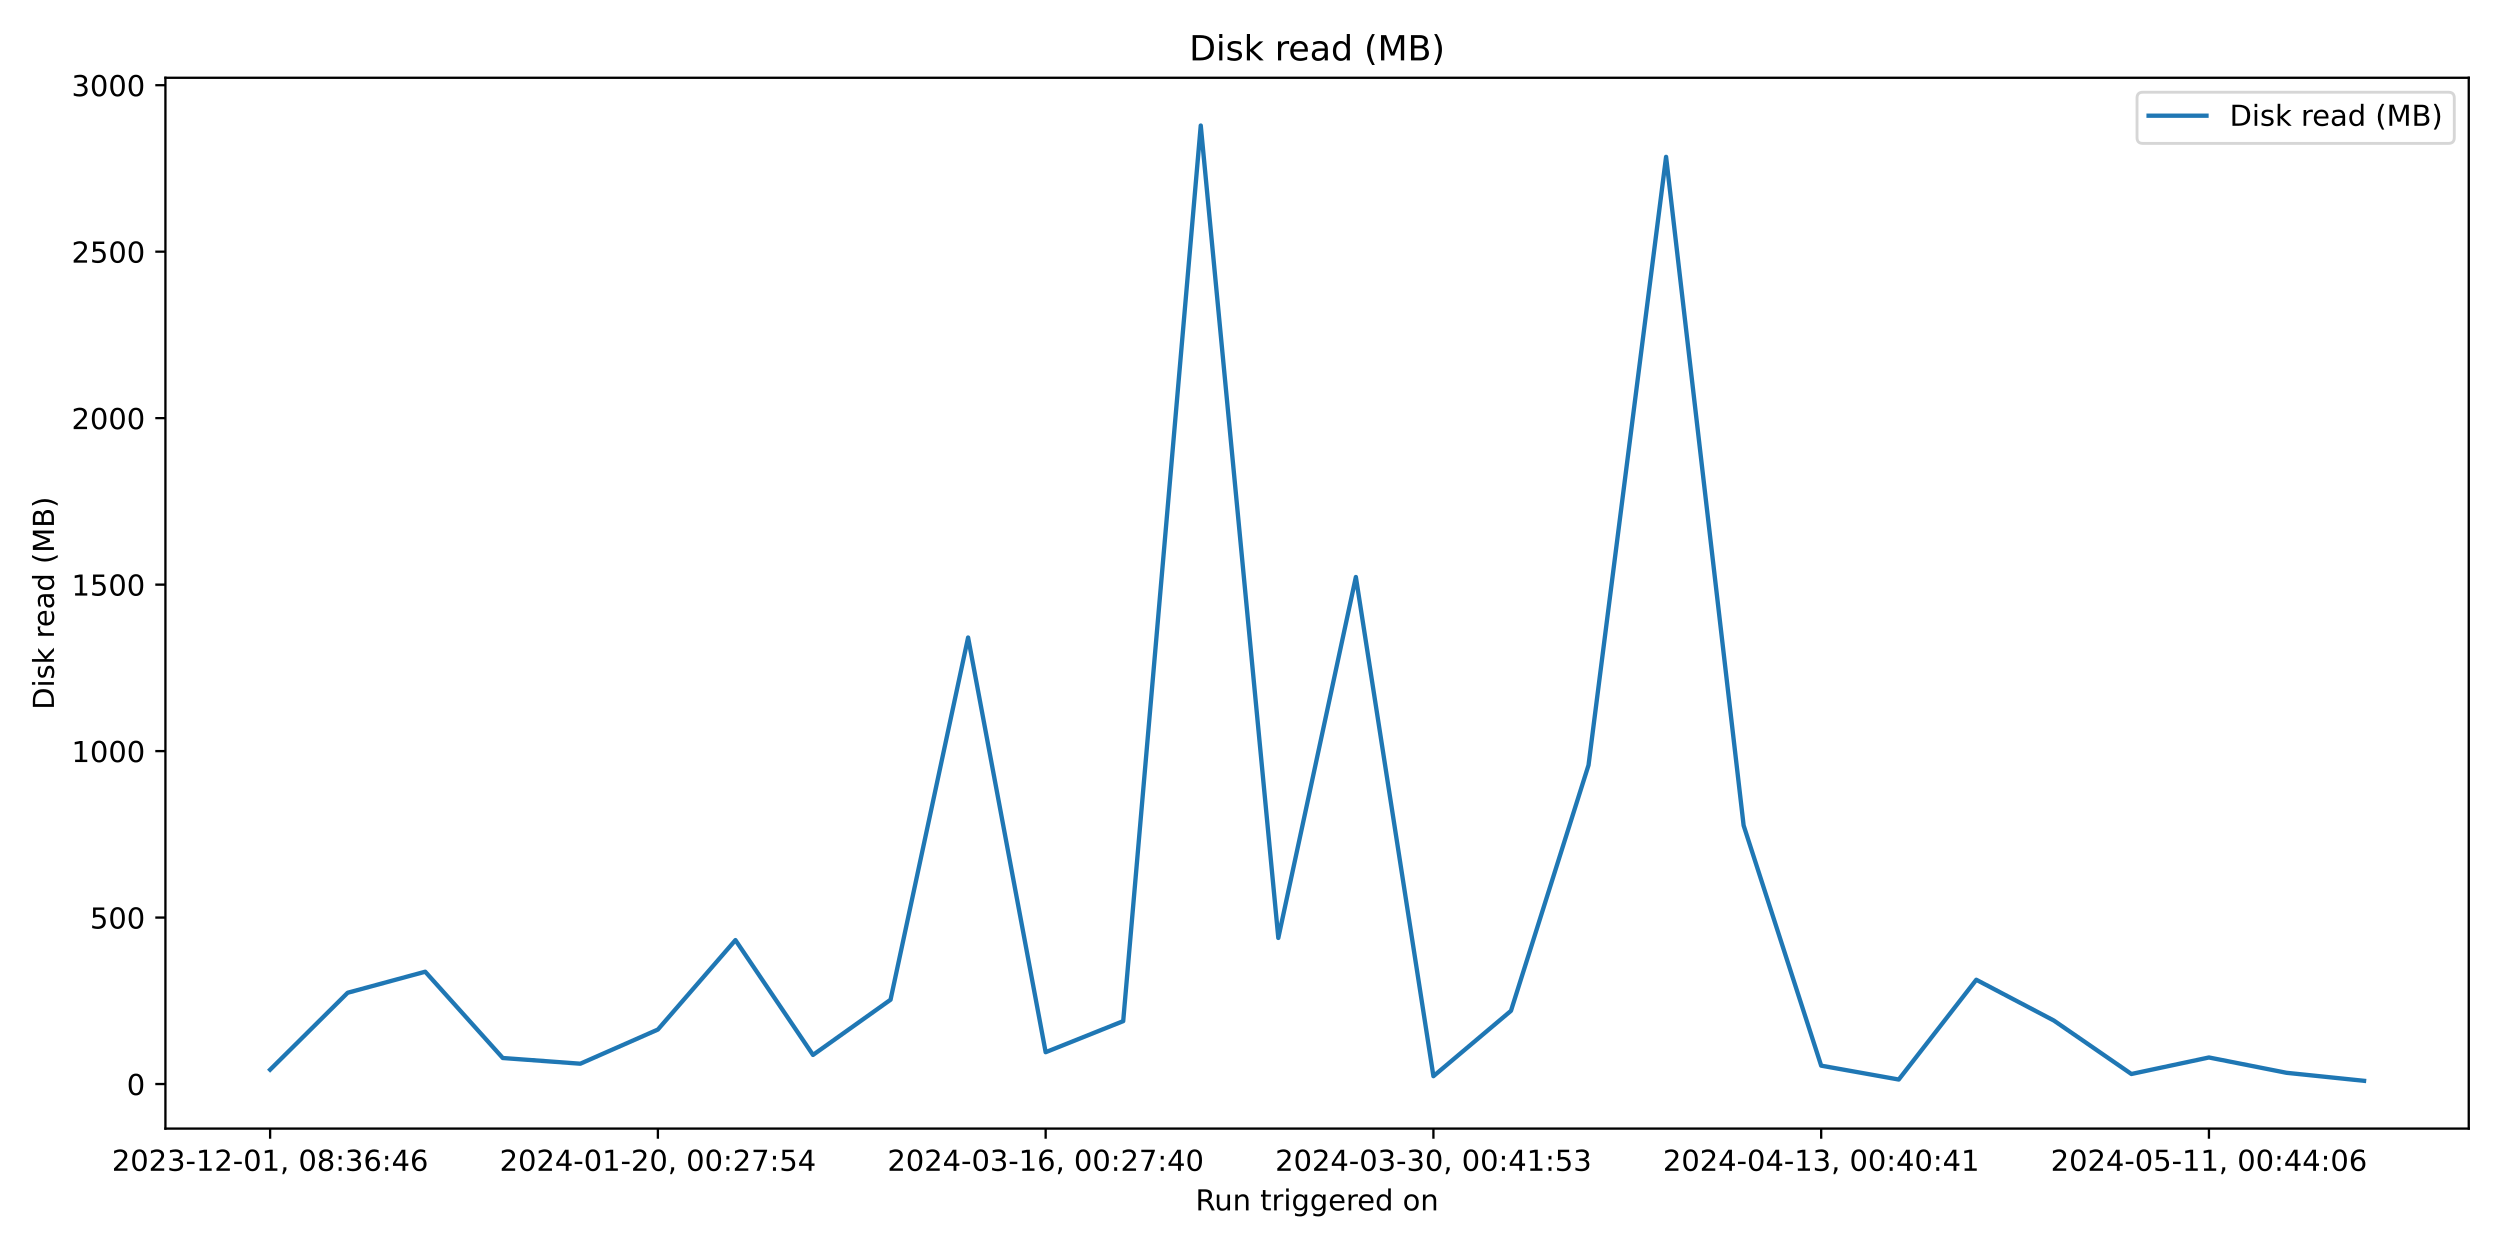
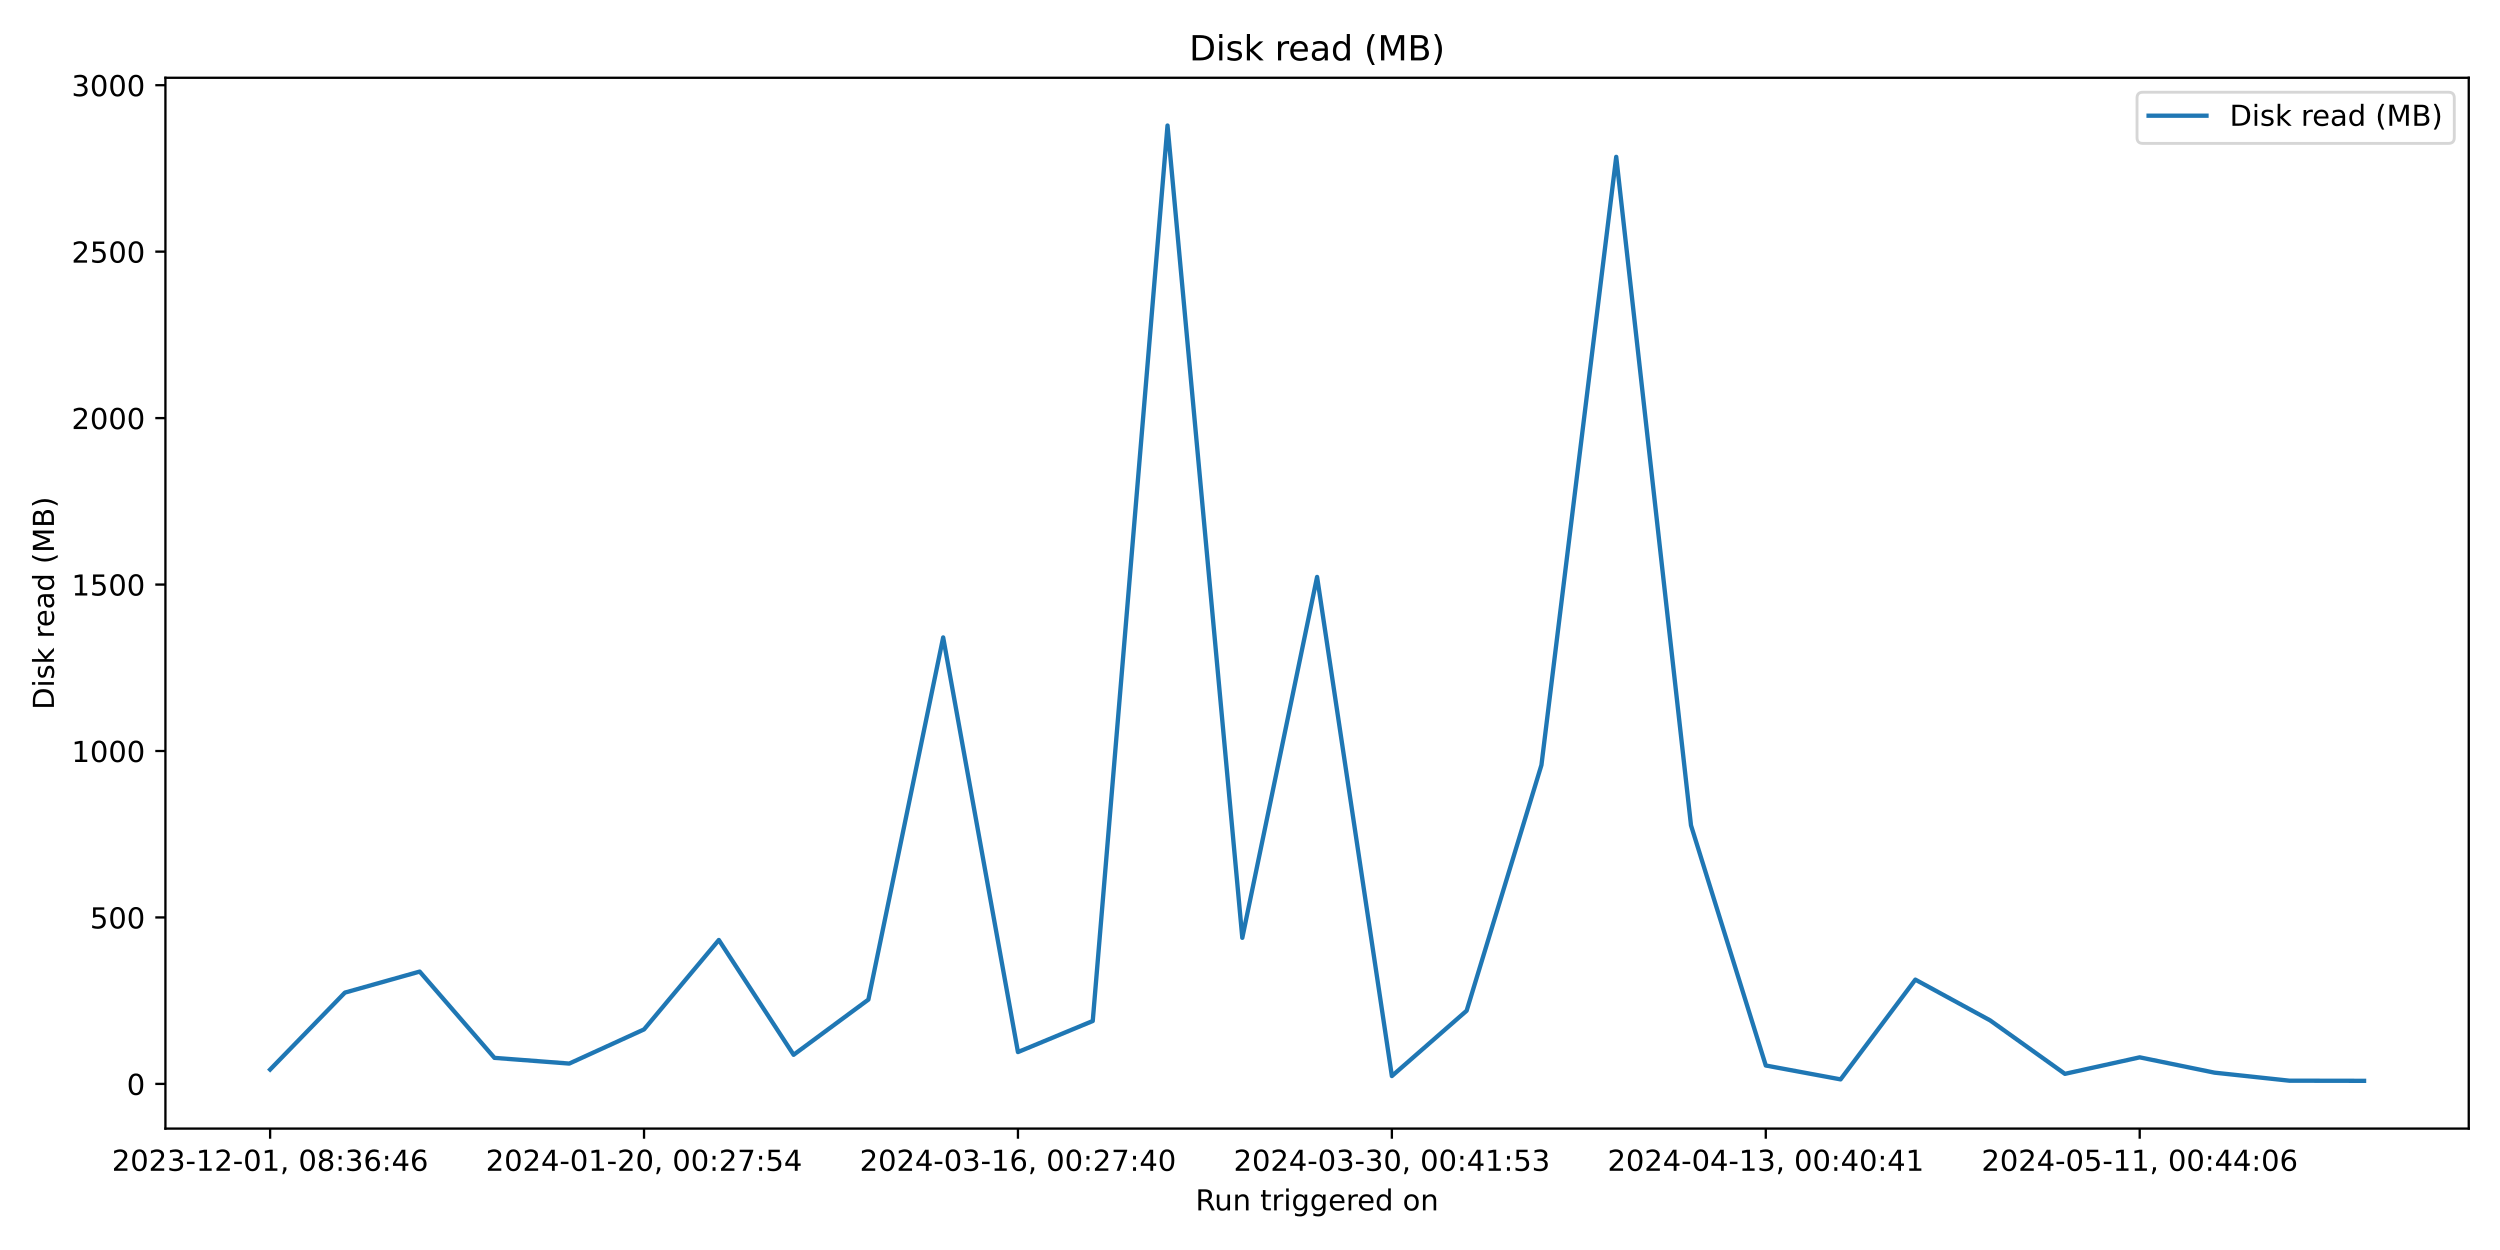
<svg xmlns="http://www.w3.org/2000/svg" xmlns:xlink="http://www.w3.org/1999/xlink" width="864pt" height="432pt" viewBox="0 0 864 432" version="1.1">
  <defs>
    <style type="text/css">*{stroke-linejoin: round; stroke-linecap: butt}</style>
  </defs>
  <g id="figure_1">
    <g id="patch_1">
      <path d="M 0 432  L 864 432  L 864 0  L 0 0  z " style="fill: #ffffff" />
    </g>
    <g id="axes_1">
      <g id="patch_2">
        <path d="M 57.17 390.04  L 853.2 390.04  L 853.2 26.88  L 57.17 26.88  z " style="fill: #ffffff" />
      </g>
      <g id="matplotlib.axis_1">
        <g id="xtick_1">
          <g id="line2d_1">
            <defs>
-               <path id="m2369313ca2" d="M 0 0  L 0 3.5  " style="stroke: #000000; stroke-width: 0.8" />
+               <path id="ma6de5b61db" d="M 0 0  L 0 3.5  " style="stroke: #000000; stroke-width: 0.8" />
            </defs>
            <g>
-               <use xlink:href="#m2369313ca2" x="93.353" y="390.04" style="stroke: #000000; stroke-width: 0.8" />
+               <use xlink:href="#ma6de5b61db" x="93.353" y="390.04" style="stroke: #000000; stroke-width: 0.8" />
            </g>
          </g>
          <g id="text_1">
            <g transform="translate(38.66099 404.6384) scale(0.1 -0.1)">
              <defs>
                <path id="DejaVuSans-32" d="M 1228 531  L 3431 531  L 3431 0  L 469 0  L 469 531  Q 828 903 1448 1529  Q 2069 2156 2228 2338  Q 2531 2678 2651 2914  Q 2772 3150 2772 3378  Q 2772 3750 2511 3984  Q 2250 4219 1831 4219  Q 1534 4219 1204 4116  Q 875 4013 500 3803  L 500 4441  Q 881 4594 1212 4672  Q 1544 4750 1819 4750  Q 2544 4750 2975 4387  Q 3406 4025 3406 3419  Q 3406 3131 3298 2873  Q 3191 2616 2906 2266  Q 2828 2175 2409 1742  Q 1991 1309 1228 531  z " transform="scale(0.015625)" />
                <path id="DejaVuSans-30" d="M 2034 4250  Q 1547 4250 1301 3770  Q 1056 3291 1056 2328  Q 1056 1369 1301 889  Q 1547 409 2034 409  Q 2525 409 2770 889  Q 3016 1369 3016 2328  Q 3016 3291 2770 3770  Q 2525 4250 2034 4250  z M 2034 4750  Q 2819 4750 3233 4129  Q 3647 3509 3647 2328  Q 3647 1150 3233 529  Q 2819 -91 2034 -91  Q 1250 -91 836 529  Q 422 1150 422 2328  Q 422 3509 836 4129  Q 1250 4750 2034 4750  z " transform="scale(0.015625)" />
                <path id="DejaVuSans-33" d="M 2597 2516  Q 3050 2419 3304 2112  Q 3559 1806 3559 1356  Q 3559 666 3084 287  Q 2609 -91 1734 -91  Q 1441 -91 1130 -33  Q 819 25 488 141  L 488 750  Q 750 597 1062 519  Q 1375 441 1716 441  Q 2309 441 2620 675  Q 2931 909 2931 1356  Q 2931 1769 2642 2001  Q 2353 2234 1838 2234  L 1294 2234  L 1294 2753  L 1863 2753  Q 2328 2753 2575 2939  Q 2822 3125 2822 3475  Q 2822 3834 2567 4026  Q 2313 4219 1838 4219  Q 1578 4219 1281 4162  Q 984 4106 628 3988  L 628 4550  Q 988 4650 1302 4700  Q 1616 4750 1894 4750  Q 2613 4750 3031 4423  Q 3450 4097 3450 3541  Q 3450 3153 3228 2886  Q 3006 2619 2597 2516  z " transform="scale(0.015625)" />
                <path id="DejaVuSans-2d" d="M 313 2009  L 1997 2009  L 1997 1497  L 313 1497  L 313 2009  z " transform="scale(0.015625)" />
                <path id="DejaVuSans-31" d="M 794 531  L 1825 531  L 1825 4091  L 703 3866  L 703 4441  L 1819 4666  L 2450 4666  L 2450 531  L 3481 531  L 3481 0  L 794 0  L 794 531  z " transform="scale(0.015625)" />
                <path id="DejaVuSans-2c" d="M 750 794  L 1409 794  L 1409 256  L 897 -744  L 494 -744  L 750 256  L 750 794  z " transform="scale(0.015625)" />
                <path id="DejaVuSans-20" transform="scale(0.015625)" />
                <path id="DejaVuSans-38" d="M 2034 2216  Q 1584 2216 1326 1975  Q 1069 1734 1069 1313  Q 1069 891 1326 650  Q 1584 409 2034 409  Q 2484 409 2743 651  Q 3003 894 3003 1313  Q 3003 1734 2745 1975  Q 2488 2216 2034 2216  z M 1403 2484  Q 997 2584 770 2862  Q 544 3141 544 3541  Q 544 4100 942 4425  Q 1341 4750 2034 4750  Q 2731 4750 3128 4425  Q 3525 4100 3525 3541  Q 3525 3141 3298 2862  Q 3072 2584 2669 2484  Q 3125 2378 3379 2068  Q 3634 1759 3634 1313  Q 3634 634 3220 271  Q 2806 -91 2034 -91  Q 1263 -91 848 271  Q 434 634 434 1313  Q 434 1759 690 2068  Q 947 2378 1403 2484  z M 1172 3481  Q 1172 3119 1398 2916  Q 1625 2713 2034 2713  Q 2441 2713 2670 2916  Q 2900 3119 2900 3481  Q 2900 3844 2670 4047  Q 2441 4250 2034 4250  Q 1625 4250 1398 4047  Q 1172 3844 1172 3481  z " transform="scale(0.015625)" />
                <path id="DejaVuSans-3a" d="M 750 794  L 1409 794  L 1409 0  L 750 0  L 750 794  z M 750 3309  L 1409 3309  L 1409 2516  L 750 2516  L 750 3309  z " transform="scale(0.015625)" />
                <path id="DejaVuSans-36" d="M 2113 2584  Q 1688 2584 1439 2293  Q 1191 2003 1191 1497  Q 1191 994 1439 701  Q 1688 409 2113 409  Q 2538 409 2786 701  Q 3034 994 3034 1497  Q 3034 2003 2786 2293  Q 2538 2584 2113 2584  z M 3366 4563  L 3366 3988  Q 3128 4100 2886 4159  Q 2644 4219 2406 4219  Q 1781 4219 1451 3797  Q 1122 3375 1075 2522  Q 1259 2794 1537 2939  Q 1816 3084 2150 3084  Q 2853 3084 3261 2657  Q 3669 2231 3669 1497  Q 3669 778 3244 343  Q 2819 -91 2113 -91  Q 1303 -91 875 529  Q 447 1150 447 2328  Q 447 3434 972 4092  Q 1497 4750 2381 4750  Q 2619 4750 2861 4703  Q 3103 4656 3366 4563  z " transform="scale(0.015625)" />
                <path id="DejaVuSans-34" d="M 2419 4116  L 825 1625  L 2419 1625  L 2419 4116  z M 2253 4666  L 3047 4666  L 3047 1625  L 3713 1625  L 3713 1100  L 3047 1100  L 3047 0  L 2419 0  L 2419 1100  L 313 1100  L 313 1709  L 2253 4666  z " transform="scale(0.015625)" />
              </defs>
              <use xlink:href="#DejaVuSans-32" />
              <use xlink:href="#DejaVuSans-30" x="63.623" />
              <use xlink:href="#DejaVuSans-32" x="127.246" />
              <use xlink:href="#DejaVuSans-33" x="190.869" />
              <use xlink:href="#DejaVuSans-2d" x="254.492" />
              <use xlink:href="#DejaVuSans-31" x="290.576" />
              <use xlink:href="#DejaVuSans-32" x="354.199" />
              <use xlink:href="#DejaVuSans-2d" x="417.822" />
              <use xlink:href="#DejaVuSans-30" x="453.906" />
              <use xlink:href="#DejaVuSans-31" x="517.529" />
              <use xlink:href="#DejaVuSans-2c" x="581.152" />
              <use xlink:href="#DejaVuSans-20" x="612.939" />
              <use xlink:href="#DejaVuSans-30" x="644.727" />
              <use xlink:href="#DejaVuSans-38" x="708.35" />
              <use xlink:href="#DejaVuSans-3a" x="771.973" />
              <use xlink:href="#DejaVuSans-33" x="805.664" />
              <use xlink:href="#DejaVuSans-36" x="869.287" />
              <use xlink:href="#DejaVuSans-3a" x="932.91" />
              <use xlink:href="#DejaVuSans-34" x="966.602" />
              <use xlink:href="#DejaVuSans-36" x="1030.225" />
            </g>
          </g>
        </g>
        <g id="xtick_2">
          <g id="line2d_2">
            <g>
-               <use xlink:href="#m2369313ca2" x="227.365" y="390.04" style="stroke: #000000; stroke-width: 0.8" />
+               <use xlink:href="#ma6de5b61db" x="222.579" y="390.04" style="stroke: #000000; stroke-width: 0.8" />
            </g>
          </g>
          <g id="text_2">
-             <g transform="translate(172.6728 404.6384) scale(0.1 -0.1)">
+             <g transform="translate(167.8866 404.6384) scale(0.1 -0.1)">
              <defs>
                <path id="DejaVuSans-37" d="M 525 4666  L 3525 4666  L 3525 4397  L 1831 0  L 1172 0  L 2766 4134  L 525 4134  L 525 4666  z " transform="scale(0.015625)" />
                <path id="DejaVuSans-35" d="M 691 4666  L 3169 4666  L 3169 4134  L 1269 4134  L 1269 2991  Q 1406 3038 1543 3061  Q 1681 3084 1819 3084  Q 2600 3084 3056 2656  Q 3513 2228 3513 1497  Q 3513 744 3044 326  Q 2575 -91 1722 -91  Q 1428 -91 1123 -41  Q 819 9 494 109  L 494 744  Q 775 591 1075 516  Q 1375 441 1709 441  Q 2250 441 2565 725  Q 2881 1009 2881 1497  Q 2881 1984 2565 2268  Q 2250 2553 1709 2553  Q 1456 2553 1204 2497  Q 953 2441 691 2322  L 691 4666  z " transform="scale(0.015625)" />
              </defs>
              <use xlink:href="#DejaVuSans-32" />
              <use xlink:href="#DejaVuSans-30" x="63.623" />
              <use xlink:href="#DejaVuSans-32" x="127.246" />
              <use xlink:href="#DejaVuSans-34" x="190.869" />
              <use xlink:href="#DejaVuSans-2d" x="254.492" />
              <use xlink:href="#DejaVuSans-30" x="290.576" />
              <use xlink:href="#DejaVuSans-31" x="354.199" />
              <use xlink:href="#DejaVuSans-2d" x="417.822" />
              <use xlink:href="#DejaVuSans-32" x="453.906" />
              <use xlink:href="#DejaVuSans-30" x="517.529" />
              <use xlink:href="#DejaVuSans-2c" x="581.152" />
              <use xlink:href="#DejaVuSans-20" x="612.939" />
              <use xlink:href="#DejaVuSans-30" x="644.727" />
              <use xlink:href="#DejaVuSans-30" x="708.35" />
              <use xlink:href="#DejaVuSans-3a" x="771.973" />
              <use xlink:href="#DejaVuSans-32" x="805.664" />
              <use xlink:href="#DejaVuSans-37" x="869.287" />
              <use xlink:href="#DejaVuSans-3a" x="932.91" />
              <use xlink:href="#DejaVuSans-35" x="966.602" />
              <use xlink:href="#DejaVuSans-34" x="1030.225" />
            </g>
          </g>
        </g>
        <g id="xtick_3">
          <g id="line2d_3">
            <g>
-               <use xlink:href="#m2369313ca2" x="361.377" y="390.04" style="stroke: #000000; stroke-width: 0.8" />
+               <use xlink:href="#ma6de5b61db" x="351.804" y="390.04" style="stroke: #000000; stroke-width: 0.8" />
            </g>
          </g>
          <g id="text_3">
-             <g transform="translate(306.6846 404.6384) scale(0.1 -0.1)">
+             <g transform="translate(297.1123 404.6384) scale(0.1 -0.1)">
              <use xlink:href="#DejaVuSans-32" />
              <use xlink:href="#DejaVuSans-30" x="63.623" />
              <use xlink:href="#DejaVuSans-32" x="127.246" />
              <use xlink:href="#DejaVuSans-34" x="190.869" />
              <use xlink:href="#DejaVuSans-2d" x="254.492" />
              <use xlink:href="#DejaVuSans-30" x="290.576" />
              <use xlink:href="#DejaVuSans-33" x="354.199" />
              <use xlink:href="#DejaVuSans-2d" x="417.822" />
              <use xlink:href="#DejaVuSans-31" x="453.906" />
              <use xlink:href="#DejaVuSans-36" x="517.529" />
              <use xlink:href="#DejaVuSans-2c" x="581.152" />
              <use xlink:href="#DejaVuSans-20" x="612.939" />
              <use xlink:href="#DejaVuSans-30" x="644.727" />
              <use xlink:href="#DejaVuSans-30" x="708.35" />
              <use xlink:href="#DejaVuSans-3a" x="771.973" />
              <use xlink:href="#DejaVuSans-32" x="805.664" />
              <use xlink:href="#DejaVuSans-37" x="869.287" />
              <use xlink:href="#DejaVuSans-3a" x="932.91" />
              <use xlink:href="#DejaVuSans-34" x="966.602" />
              <use xlink:href="#DejaVuSans-30" x="1030.225" />
            </g>
          </g>
        </g>
        <g id="xtick_4">
          <g id="line2d_4">
            <g>
-               <use xlink:href="#m2369313ca2" x="495.389" y="390.04" style="stroke: #000000; stroke-width: 0.8" />
+               <use xlink:href="#ma6de5b61db" x="481.03" y="390.04" style="stroke: #000000; stroke-width: 0.8" />
            </g>
          </g>
          <g id="text_4">
-             <g transform="translate(440.6963 404.6384) scale(0.1 -0.1)">
+             <g transform="translate(426.3379 404.6384) scale(0.1 -0.1)">
              <use xlink:href="#DejaVuSans-32" />
              <use xlink:href="#DejaVuSans-30" x="63.623" />
              <use xlink:href="#DejaVuSans-32" x="127.246" />
              <use xlink:href="#DejaVuSans-34" x="190.869" />
              <use xlink:href="#DejaVuSans-2d" x="254.492" />
              <use xlink:href="#DejaVuSans-30" x="290.576" />
              <use xlink:href="#DejaVuSans-33" x="354.199" />
              <use xlink:href="#DejaVuSans-2d" x="417.822" />
              <use xlink:href="#DejaVuSans-33" x="453.906" />
              <use xlink:href="#DejaVuSans-30" x="517.529" />
              <use xlink:href="#DejaVuSans-2c" x="581.152" />
              <use xlink:href="#DejaVuSans-20" x="612.939" />
              <use xlink:href="#DejaVuSans-30" x="644.727" />
              <use xlink:href="#DejaVuSans-30" x="708.35" />
              <use xlink:href="#DejaVuSans-3a" x="771.973" />
              <use xlink:href="#DejaVuSans-34" x="805.664" />
              <use xlink:href="#DejaVuSans-31" x="869.287" />
              <use xlink:href="#DejaVuSans-3a" x="932.91" />
              <use xlink:href="#DejaVuSans-35" x="966.602" />
              <use xlink:href="#DejaVuSans-33" x="1030.225" />
            </g>
          </g>
        </g>
        <g id="xtick_5">
          <g id="line2d_5">
            <g>
-               <use xlink:href="#m2369313ca2" x="629.4" y="390.04" style="stroke: #000000; stroke-width: 0.8" />
+               <use xlink:href="#ma6de5b61db" x="610.256" y="390.04" style="stroke: #000000; stroke-width: 0.8" />
            </g>
          </g>
          <g id="text_5">
-             <g transform="translate(574.7081 404.6384) scale(0.1 -0.1)">
+             <g transform="translate(555.5636 404.6384) scale(0.1 -0.1)">
              <use xlink:href="#DejaVuSans-32" />
              <use xlink:href="#DejaVuSans-30" x="63.623" />
              <use xlink:href="#DejaVuSans-32" x="127.246" />
              <use xlink:href="#DejaVuSans-34" x="190.869" />
              <use xlink:href="#DejaVuSans-2d" x="254.492" />
              <use xlink:href="#DejaVuSans-30" x="290.576" />
              <use xlink:href="#DejaVuSans-34" x="354.199" />
              <use xlink:href="#DejaVuSans-2d" x="417.822" />
              <use xlink:href="#DejaVuSans-31" x="453.906" />
              <use xlink:href="#DejaVuSans-33" x="517.529" />
              <use xlink:href="#DejaVuSans-2c" x="581.152" />
              <use xlink:href="#DejaVuSans-20" x="612.939" />
              <use xlink:href="#DejaVuSans-30" x="644.727" />
              <use xlink:href="#DejaVuSans-30" x="708.35" />
              <use xlink:href="#DejaVuSans-3a" x="771.973" />
              <use xlink:href="#DejaVuSans-34" x="805.664" />
              <use xlink:href="#DejaVuSans-30" x="869.287" />
              <use xlink:href="#DejaVuSans-3a" x="932.91" />
              <use xlink:href="#DejaVuSans-34" x="966.602" />
              <use xlink:href="#DejaVuSans-31" x="1030.225" />
            </g>
          </g>
        </g>
        <g id="xtick_6">
          <g id="line2d_6">
            <g>
-               <use xlink:href="#m2369313ca2" x="763.412" y="390.04" style="stroke: #000000; stroke-width: 0.8" />
+               <use xlink:href="#ma6de5b61db" x="739.481" y="390.04" style="stroke: #000000; stroke-width: 0.8" />
            </g>
          </g>
          <g id="text_6">
-             <g transform="translate(708.7199 404.6384) scale(0.1 -0.1)">
+             <g transform="translate(684.7892 404.6384) scale(0.1 -0.1)">
              <use xlink:href="#DejaVuSans-32" />
              <use xlink:href="#DejaVuSans-30" x="63.623" />
              <use xlink:href="#DejaVuSans-32" x="127.246" />
              <use xlink:href="#DejaVuSans-34" x="190.869" />
              <use xlink:href="#DejaVuSans-2d" x="254.492" />
              <use xlink:href="#DejaVuSans-30" x="290.576" />
              <use xlink:href="#DejaVuSans-35" x="354.199" />
              <use xlink:href="#DejaVuSans-2d" x="417.822" />
              <use xlink:href="#DejaVuSans-31" x="453.906" />
              <use xlink:href="#DejaVuSans-31" x="517.529" />
              <use xlink:href="#DejaVuSans-2c" x="581.152" />
              <use xlink:href="#DejaVuSans-20" x="612.939" />
              <use xlink:href="#DejaVuSans-30" x="644.727" />
              <use xlink:href="#DejaVuSans-30" x="708.35" />
              <use xlink:href="#DejaVuSans-3a" x="771.973" />
              <use xlink:href="#DejaVuSans-34" x="805.664" />
              <use xlink:href="#DejaVuSans-34" x="869.287" />
              <use xlink:href="#DejaVuSans-3a" x="932.91" />
              <use xlink:href="#DejaVuSans-30" x="966.602" />
              <use xlink:href="#DejaVuSans-36" x="1030.225" />
            </g>
          </g>
        </g>
        <g id="text_7">
          <g transform="translate(413.1686 418.3166) scale(0.1 -0.1)">
            <defs>
              <path id="DejaVuSans-52" d="M 2841 2188  Q 3044 2119 3236 1894  Q 3428 1669 3622 1275  L 4263 0  L 3584 0  L 2988 1197  Q 2756 1666 2539 1819  Q 2322 1972 1947 1972  L 1259 1972  L 1259 0  L 628 0  L 628 4666  L 2053 4666  Q 2853 4666 3247 4331  Q 3641 3997 3641 3322  Q 3641 2881 3436 2590  Q 3231 2300 2841 2188  z M 1259 4147  L 1259 2491  L 2053 2491  Q 2509 2491 2742 2702  Q 2975 2913 2975 3322  Q 2975 3731 2742 3939  Q 2509 4147 2053 4147  L 1259 4147  z " transform="scale(0.015625)" />
              <path id="DejaVuSans-75" d="M 544 1381  L 544 3500  L 1119 3500  L 1119 1403  Q 1119 906 1312 657  Q 1506 409 1894 409  Q 2359 409 2629 706  Q 2900 1003 2900 1516  L 2900 3500  L 3475 3500  L 3475 0  L 2900 0  L 2900 538  Q 2691 219 2414 64  Q 2138 -91 1772 -91  Q 1169 -91 856 284  Q 544 659 544 1381  z M 1991 3584  L 1991 3584  z " transform="scale(0.015625)" />
              <path id="DejaVuSans-6e" d="M 3513 2113  L 3513 0  L 2938 0  L 2938 2094  Q 2938 2591 2744 2837  Q 2550 3084 2163 3084  Q 1697 3084 1428 2787  Q 1159 2491 1159 1978  L 1159 0  L 581 0  L 581 3500  L 1159 3500  L 1159 2956  Q 1366 3272 1645 3428  Q 1925 3584 2291 3584  Q 2894 3584 3203 3211  Q 3513 2838 3513 2113  z " transform="scale(0.015625)" />
              <path id="DejaVuSans-74" d="M 1172 4494  L 1172 3500  L 2356 3500  L 2356 3053  L 1172 3053  L 1172 1153  Q 1172 725 1289 603  Q 1406 481 1766 481  L 2356 481  L 2356 0  L 1766 0  Q 1100 0 847 248  Q 594 497 594 1153  L 594 3053  L 172 3053  L 172 3500  L 594 3500  L 594 4494  L 1172 4494  z " transform="scale(0.015625)" />
              <path id="DejaVuSans-72" d="M 2631 2963  Q 2534 3019 2420 3045  Q 2306 3072 2169 3072  Q 1681 3072 1420 2755  Q 1159 2438 1159 1844  L 1159 0  L 581 0  L 581 3500  L 1159 3500  L 1159 2956  Q 1341 3275 1631 3429  Q 1922 3584 2338 3584  Q 2397 3584 2469 3576  Q 2541 3569 2628 3553  L 2631 2963  z " transform="scale(0.015625)" />
              <path id="DejaVuSans-69" d="M 603 3500  L 1178 3500  L 1178 0  L 603 0  L 603 3500  z M 603 4863  L 1178 4863  L 1178 4134  L 603 4134  L 603 4863  z " transform="scale(0.015625)" />
              <path id="DejaVuSans-67" d="M 2906 1791  Q 2906 2416 2648 2759  Q 2391 3103 1925 3103  Q 1463 3103 1205 2759  Q 947 2416 947 1791  Q 947 1169 1205 825  Q 1463 481 1925 481  Q 2391 481 2648 825  Q 2906 1169 2906 1791  z M 3481 434  Q 3481 -459 3084 -895  Q 2688 -1331 1869 -1331  Q 1566 -1331 1297 -1286  Q 1028 -1241 775 -1147  L 775 -588  Q 1028 -725 1275 -790  Q 1522 -856 1778 -856  Q 2344 -856 2625 -561  Q 2906 -266 2906 331  L 2906 616  Q 2728 306 2450 153  Q 2172 0 1784 0  Q 1141 0 747 490  Q 353 981 353 1791  Q 353 2603 747 3093  Q 1141 3584 1784 3584  Q 2172 3584 2450 3431  Q 2728 3278 2906 2969  L 2906 3500  L 3481 3500  L 3481 434  z " transform="scale(0.015625)" />
              <path id="DejaVuSans-65" d="M 3597 1894  L 3597 1613  L 953 1613  Q 991 1019 1311 708  Q 1631 397 2203 397  Q 2534 397 2845 478  Q 3156 559 3463 722  L 3463 178  Q 3153 47 2828 -22  Q 2503 -91 2169 -91  Q 1331 -91 842 396  Q 353 884 353 1716  Q 353 2575 817 3079  Q 1281 3584 2069 3584  Q 2775 3584 3186 3129  Q 3597 2675 3597 1894  z M 3022 2063  Q 3016 2534 2758 2815  Q 2500 3097 2075 3097  Q 1594 3097 1305 2825  Q 1016 2553 972 2059  L 3022 2063  z " transform="scale(0.015625)" />
              <path id="DejaVuSans-64" d="M 2906 2969  L 2906 4863  L 3481 4863  L 3481 0  L 2906 0  L 2906 525  Q 2725 213 2448 61  Q 2172 -91 1784 -91  Q 1150 -91 751 415  Q 353 922 353 1747  Q 353 2572 751 3078  Q 1150 3584 1784 3584  Q 2172 3584 2448 3432  Q 2725 3281 2906 2969  z M 947 1747  Q 947 1113 1208 752  Q 1469 391 1925 391  Q 2381 391 2643 752  Q 2906 1113 2906 1747  Q 2906 2381 2643 2742  Q 2381 3103 1925 3103  Q 1469 3103 1208 2742  Q 947 2381 947 1747  z " transform="scale(0.015625)" />
              <path id="DejaVuSans-6f" d="M 1959 3097  Q 1497 3097 1228 2736  Q 959 2375 959 1747  Q 959 1119 1226 758  Q 1494 397 1959 397  Q 2419 397 2687 759  Q 2956 1122 2956 1747  Q 2956 2369 2687 2733  Q 2419 3097 1959 3097  z M 1959 3584  Q 2709 3584 3137 3096  Q 3566 2609 3566 1747  Q 3566 888 3137 398  Q 2709 -91 1959 -91  Q 1206 -91 779 398  Q 353 888 353 1747  Q 353 2609 779 3096  Q 1206 3584 1959 3584  z " transform="scale(0.015625)" />
            </defs>
            <use xlink:href="#DejaVuSans-52" />
            <use xlink:href="#DejaVuSans-75" x="64.982" />
            <use xlink:href="#DejaVuSans-6e" x="128.361" />
            <use xlink:href="#DejaVuSans-20" x="191.74" />
            <use xlink:href="#DejaVuSans-74" x="223.527" />
            <use xlink:href="#DejaVuSans-72" x="262.736" />
            <use xlink:href="#DejaVuSans-69" x="303.85" />
            <use xlink:href="#DejaVuSans-67" x="331.633" />
            <use xlink:href="#DejaVuSans-67" x="395.109" />
            <use xlink:href="#DejaVuSans-65" x="458.586" />
            <use xlink:href="#DejaVuSans-72" x="520.109" />
            <use xlink:href="#DejaVuSans-65" x="558.973" />
            <use xlink:href="#DejaVuSans-64" x="620.496" />
            <use xlink:href="#DejaVuSans-20" x="683.973" />
            <use xlink:href="#DejaVuSans-6f" x="715.76" />
            <use xlink:href="#DejaVuSans-6e" x="776.941" />
          </g>
        </g>
      </g>
      <g id="matplotlib.axis_2">
        <g id="ytick_1">
          <g id="line2d_7">
            <defs>
-               <path id="mceadd40cbe" d="M 0 0  L -3.5 0  " style="stroke: #000000; stroke-width: 0.8" />
+               <path id="m6a68952e78" d="M 0 0  L -3.5 0  " style="stroke: #000000; stroke-width: 0.8" />
            </defs>
            <g>
-               <use xlink:href="#mceadd40cbe" x="57.17" y="374.647" style="stroke: #000000; stroke-width: 0.8" />
+               <use xlink:href="#m6a68952e78" x="57.17" y="374.597" style="stroke: #000000; stroke-width: 0.8" />
            </g>
          </g>
          <g id="text_8">
-             <g transform="translate(43.8075 378.4461) scale(0.1 -0.1)">
+             <g transform="translate(43.8075 378.3965) scale(0.1 -0.1)">
              <use xlink:href="#DejaVuSans-30" />
            </g>
          </g>
        </g>
        <g id="ytick_2">
          <g id="line2d_8">
            <g>
-               <use xlink:href="#mceadd40cbe" x="57.17" y="317.113" style="stroke: #000000; stroke-width: 0.8" />
+               <use xlink:href="#m6a68952e78" x="57.17" y="317.072" style="stroke: #000000; stroke-width: 0.8" />
            </g>
          </g>
          <g id="text_9">
-             <g transform="translate(31.0825 320.9119) scale(0.1 -0.1)">
+             <g transform="translate(31.0825 320.8709) scale(0.1 -0.1)">
              <use xlink:href="#DejaVuSans-35" />
              <use xlink:href="#DejaVuSans-30" x="63.623" />
              <use xlink:href="#DejaVuSans-30" x="127.246" />
            </g>
          </g>
        </g>
        <g id="ytick_3">
          <g id="line2d_9">
            <g>
-               <use xlink:href="#mceadd40cbe" x="57.17" y="259.579" style="stroke: #000000; stroke-width: 0.8" />
+               <use xlink:href="#m6a68952e78" x="57.17" y="259.546" style="stroke: #000000; stroke-width: 0.8" />
            </g>
          </g>
          <g id="text_10">
-             <g transform="translate(24.72 263.3777) scale(0.1 -0.1)">
+             <g transform="translate(24.72 263.3453) scale(0.1 -0.1)">
              <use xlink:href="#DejaVuSans-31" />
              <use xlink:href="#DejaVuSans-30" x="63.623" />
              <use xlink:href="#DejaVuSans-30" x="127.246" />
              <use xlink:href="#DejaVuSans-30" x="190.869" />
            </g>
          </g>
        </g>
        <g id="ytick_4">
          <g id="line2d_10">
            <g>
-               <use xlink:href="#mceadd40cbe" x="57.17" y="202.044" style="stroke: #000000; stroke-width: 0.8" />
+               <use xlink:href="#m6a68952e78" x="57.17" y="202.021" style="stroke: #000000; stroke-width: 0.8" />
            </g>
          </g>
          <g id="text_11">
-             <g transform="translate(24.72 205.8435) scale(0.1 -0.1)">
+             <g transform="translate(24.72 205.8197) scale(0.1 -0.1)">
              <use xlink:href="#DejaVuSans-31" />
              <use xlink:href="#DejaVuSans-35" x="63.623" />
              <use xlink:href="#DejaVuSans-30" x="127.246" />
              <use xlink:href="#DejaVuSans-30" x="190.869" />
            </g>
          </g>
        </g>
        <g id="ytick_5">
          <g id="line2d_11">
            <g>
-               <use xlink:href="#mceadd40cbe" x="57.17" y="144.51" style="stroke: #000000; stroke-width: 0.8" />
+               <use xlink:href="#m6a68952e78" x="57.17" y="144.495" style="stroke: #000000; stroke-width: 0.8" />
            </g>
          </g>
          <g id="text_12">
-             <g transform="translate(24.72 148.3093) scale(0.1 -0.1)">
+             <g transform="translate(24.72 148.2942) scale(0.1 -0.1)">
              <use xlink:href="#DejaVuSans-32" />
              <use xlink:href="#DejaVuSans-30" x="63.623" />
              <use xlink:href="#DejaVuSans-30" x="127.246" />
              <use xlink:href="#DejaVuSans-30" x="190.869" />
            </g>
          </g>
        </g>
        <g id="ytick_6">
          <g id="line2d_12">
            <g>
-               <use xlink:href="#mceadd40cbe" x="57.17" y="86.976" style="stroke: #000000; stroke-width: 0.8" />
+               <use xlink:href="#m6a68952e78" x="57.17" y="86.969" style="stroke: #000000; stroke-width: 0.8" />
            </g>
          </g>
          <g id="text_13">
-             <g transform="translate(24.72 90.7751) scale(0.1 -0.1)">
+             <g transform="translate(24.72 90.76857) scale(0.1 -0.1)">
              <use xlink:href="#DejaVuSans-32" />
              <use xlink:href="#DejaVuSans-35" x="63.623" />
              <use xlink:href="#DejaVuSans-30" x="127.246" />
              <use xlink:href="#DejaVuSans-30" x="190.869" />
            </g>
          </g>
        </g>
        <g id="ytick_7">
          <g id="line2d_13">
            <g>
-               <use xlink:href="#mceadd40cbe" x="57.17" y="29.442" style="stroke: #000000; stroke-width: 0.8" />
+               <use xlink:href="#m6a68952e78" x="57.17" y="29.444" style="stroke: #000000; stroke-width: 0.8" />
            </g>
          </g>
          <g id="text_14">
-             <g transform="translate(24.72 33.24089) scale(0.1 -0.1)">
+             <g transform="translate(24.72 33.24298) scale(0.1 -0.1)">
              <use xlink:href="#DejaVuSans-33" />
              <use xlink:href="#DejaVuSans-30" x="63.623" />
              <use xlink:href="#DejaVuSans-30" x="127.246" />
              <use xlink:href="#DejaVuSans-30" x="190.869" />
            </g>
          </g>
        </g>
        <g id="text_15">
          <g transform="translate(18.64031 245.2811) rotate(-90) scale(0.1 -0.1)">
            <defs>
              <path id="DejaVuSans-44" d="M 1259 4147  L 1259 519  L 2022 519  Q 2988 519 3436 956  Q 3884 1394 3884 2338  Q 3884 3275 3436 3711  Q 2988 4147 2022 4147  L 1259 4147  z M 628 4666  L 1925 4666  Q 3281 4666 3915 4102  Q 4550 3538 4550 2338  Q 4550 1131 3912 565  Q 3275 0 1925 0  L 628 0  L 628 4666  z " transform="scale(0.015625)" />
              <path id="DejaVuSans-73" d="M 2834 3397  L 2834 2853  Q 2591 2978 2328 3040  Q 2066 3103 1784 3103  Q 1356 3103 1142 2972  Q 928 2841 928 2578  Q 928 2378 1081 2264  Q 1234 2150 1697 2047  L 1894 2003  Q 2506 1872 2764 1633  Q 3022 1394 3022 966  Q 3022 478 2636 193  Q 2250 -91 1575 -91  Q 1294 -91 989 -36  Q 684 19 347 128  L 347 722  Q 666 556 975 473  Q 1284 391 1588 391  Q 1994 391 2212 530  Q 2431 669 2431 922  Q 2431 1156 2273 1281  Q 2116 1406 1581 1522  L 1381 1569  Q 847 1681 609 1914  Q 372 2147 372 2553  Q 372 3047 722 3315  Q 1072 3584 1716 3584  Q 2034 3584 2315 3537  Q 2597 3491 2834 3397  z " transform="scale(0.015625)" />
              <path id="DejaVuSans-6b" d="M 581 4863  L 1159 4863  L 1159 1991  L 2875 3500  L 3609 3500  L 1753 1863  L 3688 0  L 2938 0  L 1159 1709  L 1159 0  L 581 0  L 581 4863  z " transform="scale(0.015625)" />
              <path id="DejaVuSans-61" d="M 2194 1759  Q 1497 1759 1228 1600  Q 959 1441 959 1056  Q 959 750 1161 570  Q 1363 391 1709 391  Q 2188 391 2477 730  Q 2766 1069 2766 1631  L 2766 1759  L 2194 1759  z M 3341 1997  L 3341 0  L 2766 0  L 2766 531  Q 2569 213 2275 61  Q 1981 -91 1556 -91  Q 1019 -91 701 211  Q 384 513 384 1019  Q 384 1609 779 1909  Q 1175 2209 1959 2209  L 2766 2209  L 2766 2266  Q 2766 2663 2505 2880  Q 2244 3097 1772 3097  Q 1472 3097 1187 3025  Q 903 2953 641 2809  L 641 3341  Q 956 3463 1253 3523  Q 1550 3584 1831 3584  Q 2591 3584 2966 3190  Q 3341 2797 3341 1997  z " transform="scale(0.015625)" />
              <path id="DejaVuSans-28" d="M 1984 4856  Q 1566 4138 1362 3434  Q 1159 2731 1159 2009  Q 1159 1288 1364 580  Q 1569 -128 1984 -844  L 1484 -844  Q 1016 -109 783 600  Q 550 1309 550 2009  Q 550 2706 781 3412  Q 1013 4119 1484 4856  L 1984 4856  z " transform="scale(0.015625)" />
              <path id="DejaVuSans-4d" d="M 628 4666  L 1569 4666  L 2759 1491  L 3956 4666  L 4897 4666  L 4897 0  L 4281 0  L 4281 4097  L 3078 897  L 2444 897  L 1241 4097  L 1241 0  L 628 0  L 628 4666  z " transform="scale(0.015625)" />
              <path id="DejaVuSans-42" d="M 1259 2228  L 1259 519  L 2272 519  Q 2781 519 3026 730  Q 3272 941 3272 1375  Q 3272 1813 3026 2020  Q 2781 2228 2272 2228  L 1259 2228  z M 1259 4147  L 1259 2741  L 2194 2741  Q 2656 2741 2882 2914  Q 3109 3088 3109 3444  Q 3109 3797 2882 3972  Q 2656 4147 2194 4147  L 1259 4147  z M 628 4666  L 2241 4666  Q 2963 4666 3353 4366  Q 3744 4066 3744 3513  Q 3744 3084 3544 2831  Q 3344 2578 2956 2516  Q 3422 2416 3680 2098  Q 3938 1781 3938 1306  Q 3938 681 3513 340  Q 3088 0 2303 0  L 628 0  L 628 4666  z " transform="scale(0.015625)" />
              <path id="DejaVuSans-29" d="M 513 4856  L 1013 4856  Q 1481 4119 1714 3412  Q 1947 2706 1947 2009  Q 1947 1309 1714 600  Q 1481 -109 1013 -844  L 513 -844  Q 928 -128 1133 580  Q 1338 1288 1338 2009  Q 1338 2731 1133 3434  Q 928 4138 513 4856  z " transform="scale(0.015625)" />
            </defs>
            <use xlink:href="#DejaVuSans-44" />
            <use xlink:href="#DejaVuSans-69" x="77.002" />
            <use xlink:href="#DejaVuSans-73" x="104.785" />
            <use xlink:href="#DejaVuSans-6b" x="156.885" />
            <use xlink:href="#DejaVuSans-20" x="214.795" />
            <use xlink:href="#DejaVuSans-72" x="246.582" />
            <use xlink:href="#DejaVuSans-65" x="285.445" />
            <use xlink:href="#DejaVuSans-61" x="346.969" />
            <use xlink:href="#DejaVuSans-64" x="408.248" />
            <use xlink:href="#DejaVuSans-20" x="471.725" />
            <use xlink:href="#DejaVuSans-28" x="503.512" />
            <use xlink:href="#DejaVuSans-4d" x="542.525" />
            <use xlink:href="#DejaVuSans-42" x="628.805" />
            <use xlink:href="#DejaVuSans-29" x="697.408" />
          </g>
        </g>
      </g>
      <g id="line2d_14">
-         <path d="M 93.353 369.683  L 120.156 343.09  L 146.958 335.823  L 173.76 365.648  L 200.563 367.617  L 227.365 355.809  L 254.167 324.901  L 280.97 364.585  L 307.772 345.504  L 334.574 220.328  L 361.377 363.64  L 388.179 352.905  L 414.981 43.387  L 441.784 324.149  L 468.586 199.417  L 495.389 371.927  L 522.191 349.34  L 548.993 264.444  L 575.796 54.211  L 602.598 285.285  L 629.4 368.291  L 656.203 373.083  L 683.005 338.606  L 709.807 352.697  L 736.61 371.171  L 763.412 365.463  L 790.214 370.758  L 817.017 373.533  " clip-path="url(#p7d4f467bcd)" style="fill: none; stroke: #1f77b4; stroke-width: 1.5; stroke-linecap: square" />
+         <path d="M 93.353 369.634  L 119.198 343.045  L 145.043 335.779  L 170.889 365.599  L 196.734 367.568  L 222.579 355.762  L 248.424 324.859  L 274.269 364.537  L 300.114 345.459  L 325.959 220.301  L 351.804 363.592  L 377.65 352.859  L 403.495 43.387  L 429.34 324.107  L 455.185 199.394  L 481.03 371.878  L 506.875 349.295  L 532.72 264.411  L 558.566 54.21  L 584.411 285.249  L 610.256 368.242  L 636.101 373.034  L 661.946 338.562  L 687.791 352.65  L 713.636 371.122  L 739.481 365.415  L 765.327 370.709  L 791.172 373.483  L 817.017 373.533  " clip-path="url(#p2b6d19b06d)" style="fill: none; stroke: #1f77b4; stroke-width: 1.5; stroke-linecap: square" />
      </g>
      <g id="patch_3">
        <path d="M 57.17 390.04  L 57.17 26.88  " style="fill: none; stroke: #000000; stroke-width: 0.8; stroke-linejoin: miter; stroke-linecap: square" />
      </g>
      <g id="patch_4">
        <path d="M 853.2 390.04  L 853.2 26.88  " style="fill: none; stroke: #000000; stroke-width: 0.8; stroke-linejoin: miter; stroke-linecap: square" />
      </g>
      <g id="patch_5">
        <path d="M 57.17 390.04  L 853.2 390.04  " style="fill: none; stroke: #000000; stroke-width: 0.8; stroke-linejoin: miter; stroke-linecap: square" />
      </g>
      <g id="patch_6">
        <path d="M 57.17 26.88  L 853.2 26.88  " style="fill: none; stroke: #000000; stroke-width: 0.8; stroke-linejoin: miter; stroke-linecap: square" />
      </g>
      <g id="text_16">
        <g transform="translate(410.9997 20.88) scale(0.12 -0.12)">
          <use xlink:href="#DejaVuSans-44" />
          <use xlink:href="#DejaVuSans-69" x="77.002" />
          <use xlink:href="#DejaVuSans-73" x="104.785" />
          <use xlink:href="#DejaVuSans-6b" x="156.885" />
          <use xlink:href="#DejaVuSans-20" x="214.795" />
          <use xlink:href="#DejaVuSans-72" x="246.582" />
          <use xlink:href="#DejaVuSans-65" x="285.445" />
          <use xlink:href="#DejaVuSans-61" x="346.969" />
          <use xlink:href="#DejaVuSans-64" x="408.248" />
          <use xlink:href="#DejaVuSans-20" x="471.725" />
          <use xlink:href="#DejaVuSans-28" x="503.512" />
          <use xlink:href="#DejaVuSans-4d" x="542.525" />
          <use xlink:href="#DejaVuSans-42" x="628.805" />
          <use xlink:href="#DejaVuSans-29" x="697.408" />
        </g>
      </g>
      <g id="legend_1">
        <g id="patch_7">
          <path d="M 740.558 49.558  L 846.2 49.558  Q 848.2 49.558 848.2 47.558  L 848.2 33.88  Q 848.2 31.88 846.2 31.88  L 740.558 31.88  Q 738.558 31.88 738.558 33.88  L 738.558 47.558  Q 738.558 49.558 740.558 49.558  z " style="fill: #ffffff; opacity: 0.8; stroke: #cccccc; stroke-linejoin: miter" />
        </g>
        <g id="line2d_15">
          <path d="M 742.558 39.978  L 752.558 39.978  L 762.558 39.978  " style="fill: none; stroke: #1f77b4; stroke-width: 1.5; stroke-linecap: square" />
        </g>
        <g id="text_17">
          <g transform="translate(770.5578 43.47844) scale(0.1 -0.1)">
            <use xlink:href="#DejaVuSans-44" />
            <use xlink:href="#DejaVuSans-69" x="77.002" />
            <use xlink:href="#DejaVuSans-73" x="104.785" />
            <use xlink:href="#DejaVuSans-6b" x="156.885" />
            <use xlink:href="#DejaVuSans-20" x="214.795" />
            <use xlink:href="#DejaVuSans-72" x="246.582" />
            <use xlink:href="#DejaVuSans-65" x="285.445" />
            <use xlink:href="#DejaVuSans-61" x="346.969" />
            <use xlink:href="#DejaVuSans-64" x="408.248" />
            <use xlink:href="#DejaVuSans-20" x="471.725" />
            <use xlink:href="#DejaVuSans-28" x="503.512" />
            <use xlink:href="#DejaVuSans-4d" x="542.525" />
            <use xlink:href="#DejaVuSans-42" x="628.805" />
            <use xlink:href="#DejaVuSans-29" x="697.408" />
          </g>
        </g>
      </g>
    </g>
  </g>
  <defs>
-     <clipPath id="p7d4f467bcd">
+     <clipPath id="p2b6d19b06d">
      <rect x="57.17" y="26.88" width="796.03" height="363.16" />
    </clipPath>
  </defs>
</svg>
